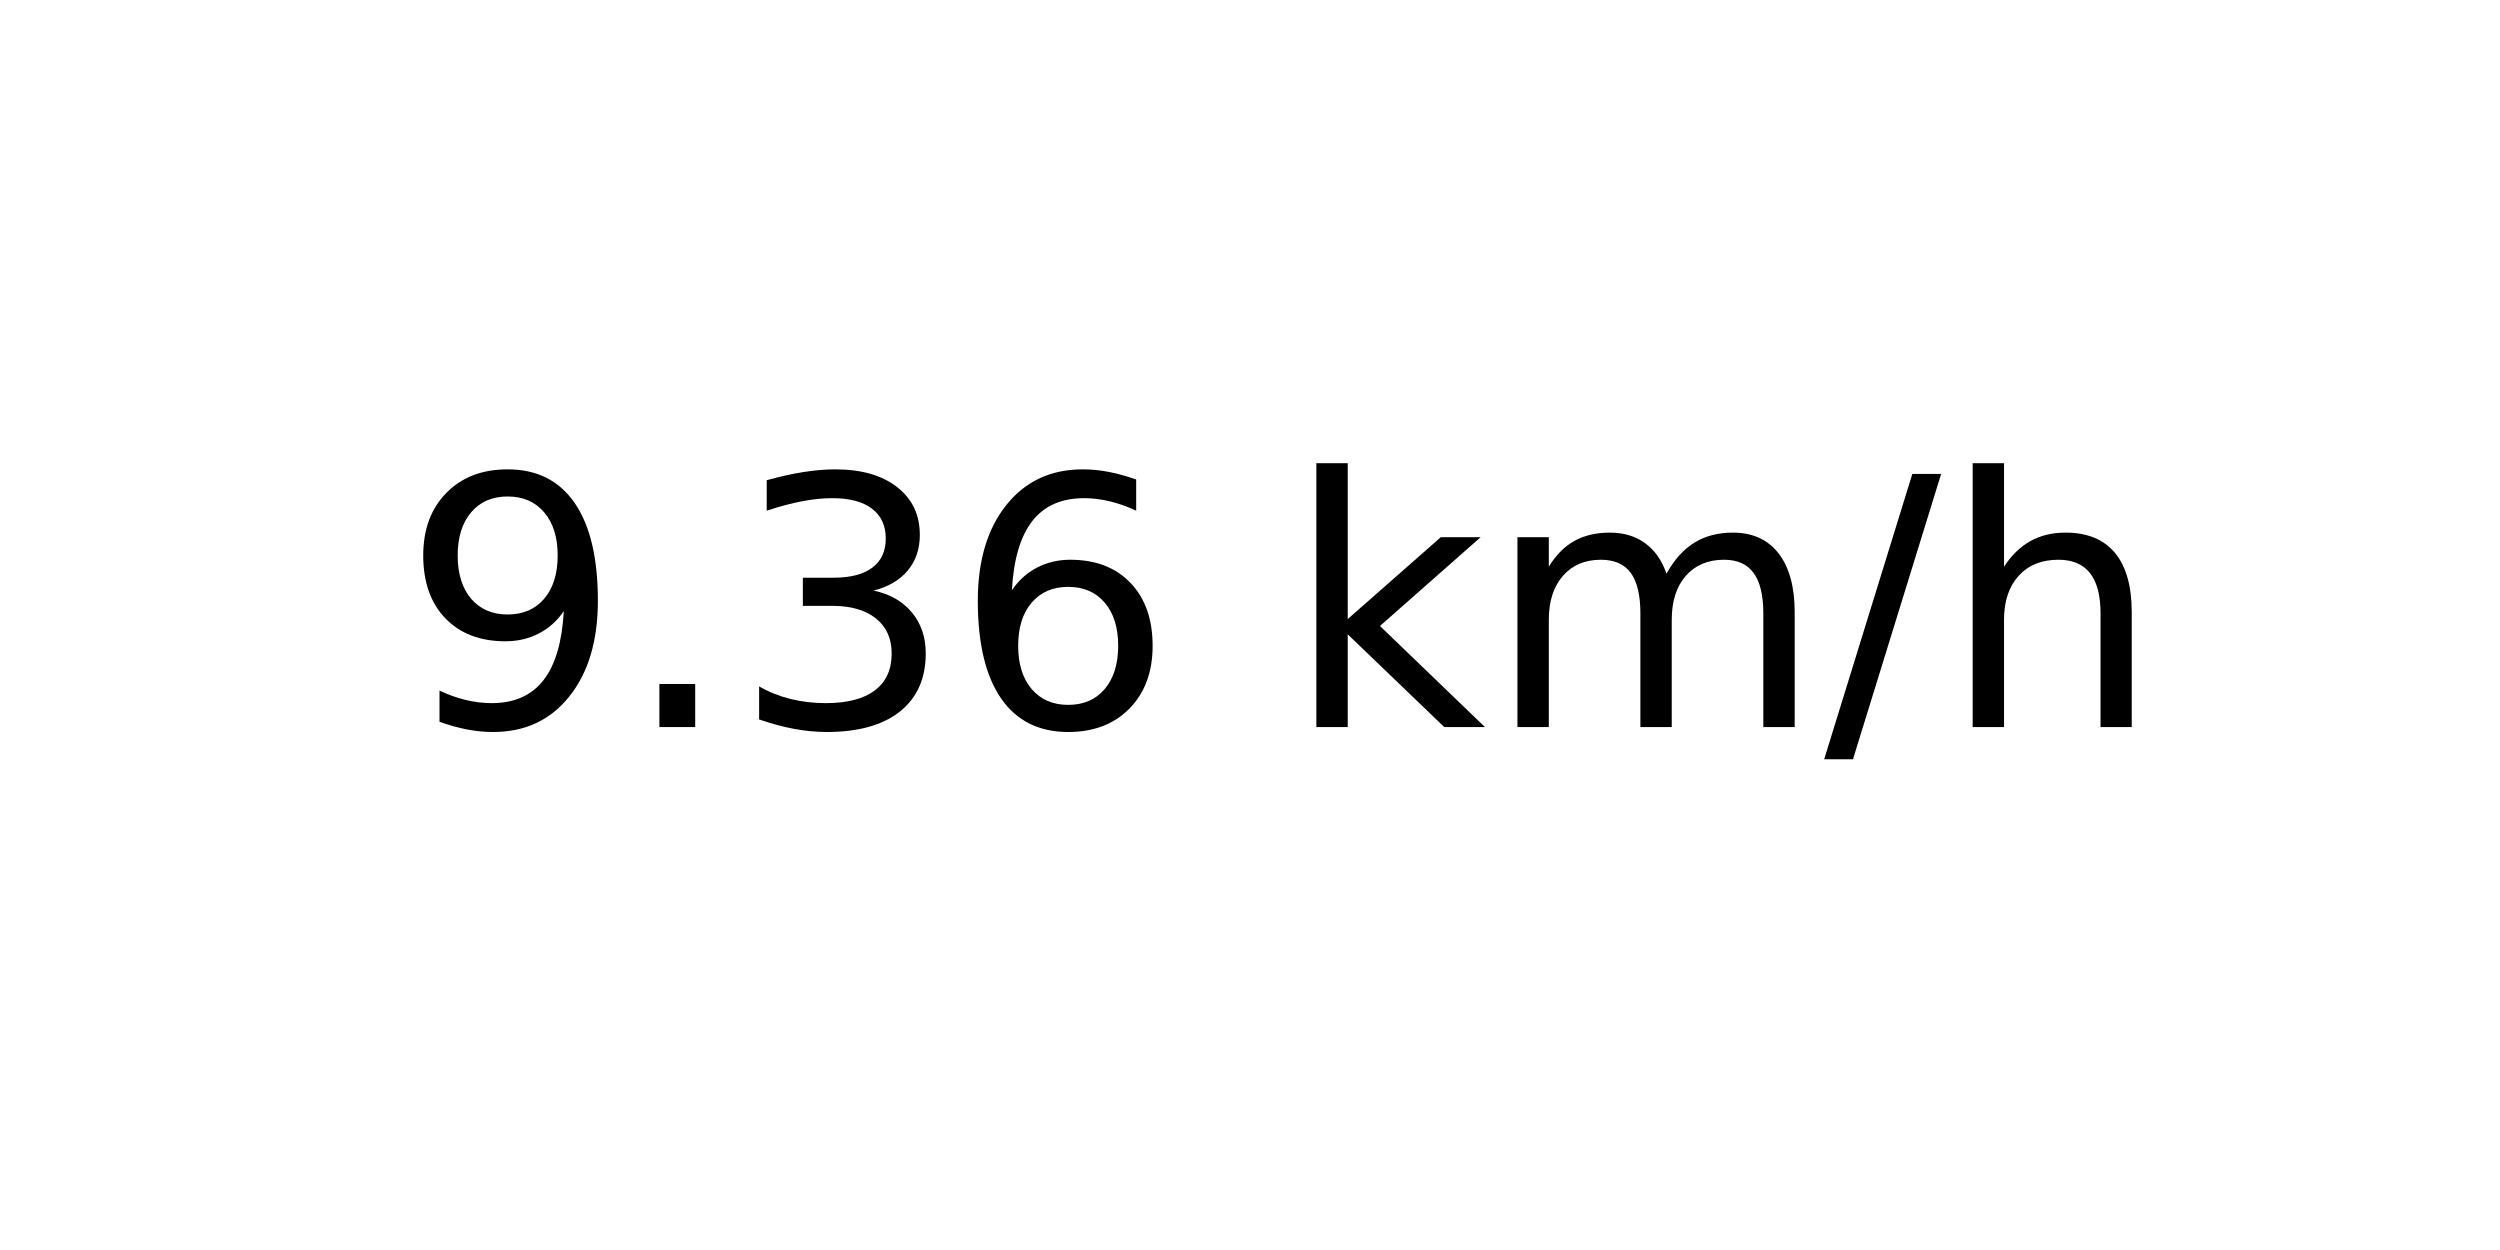
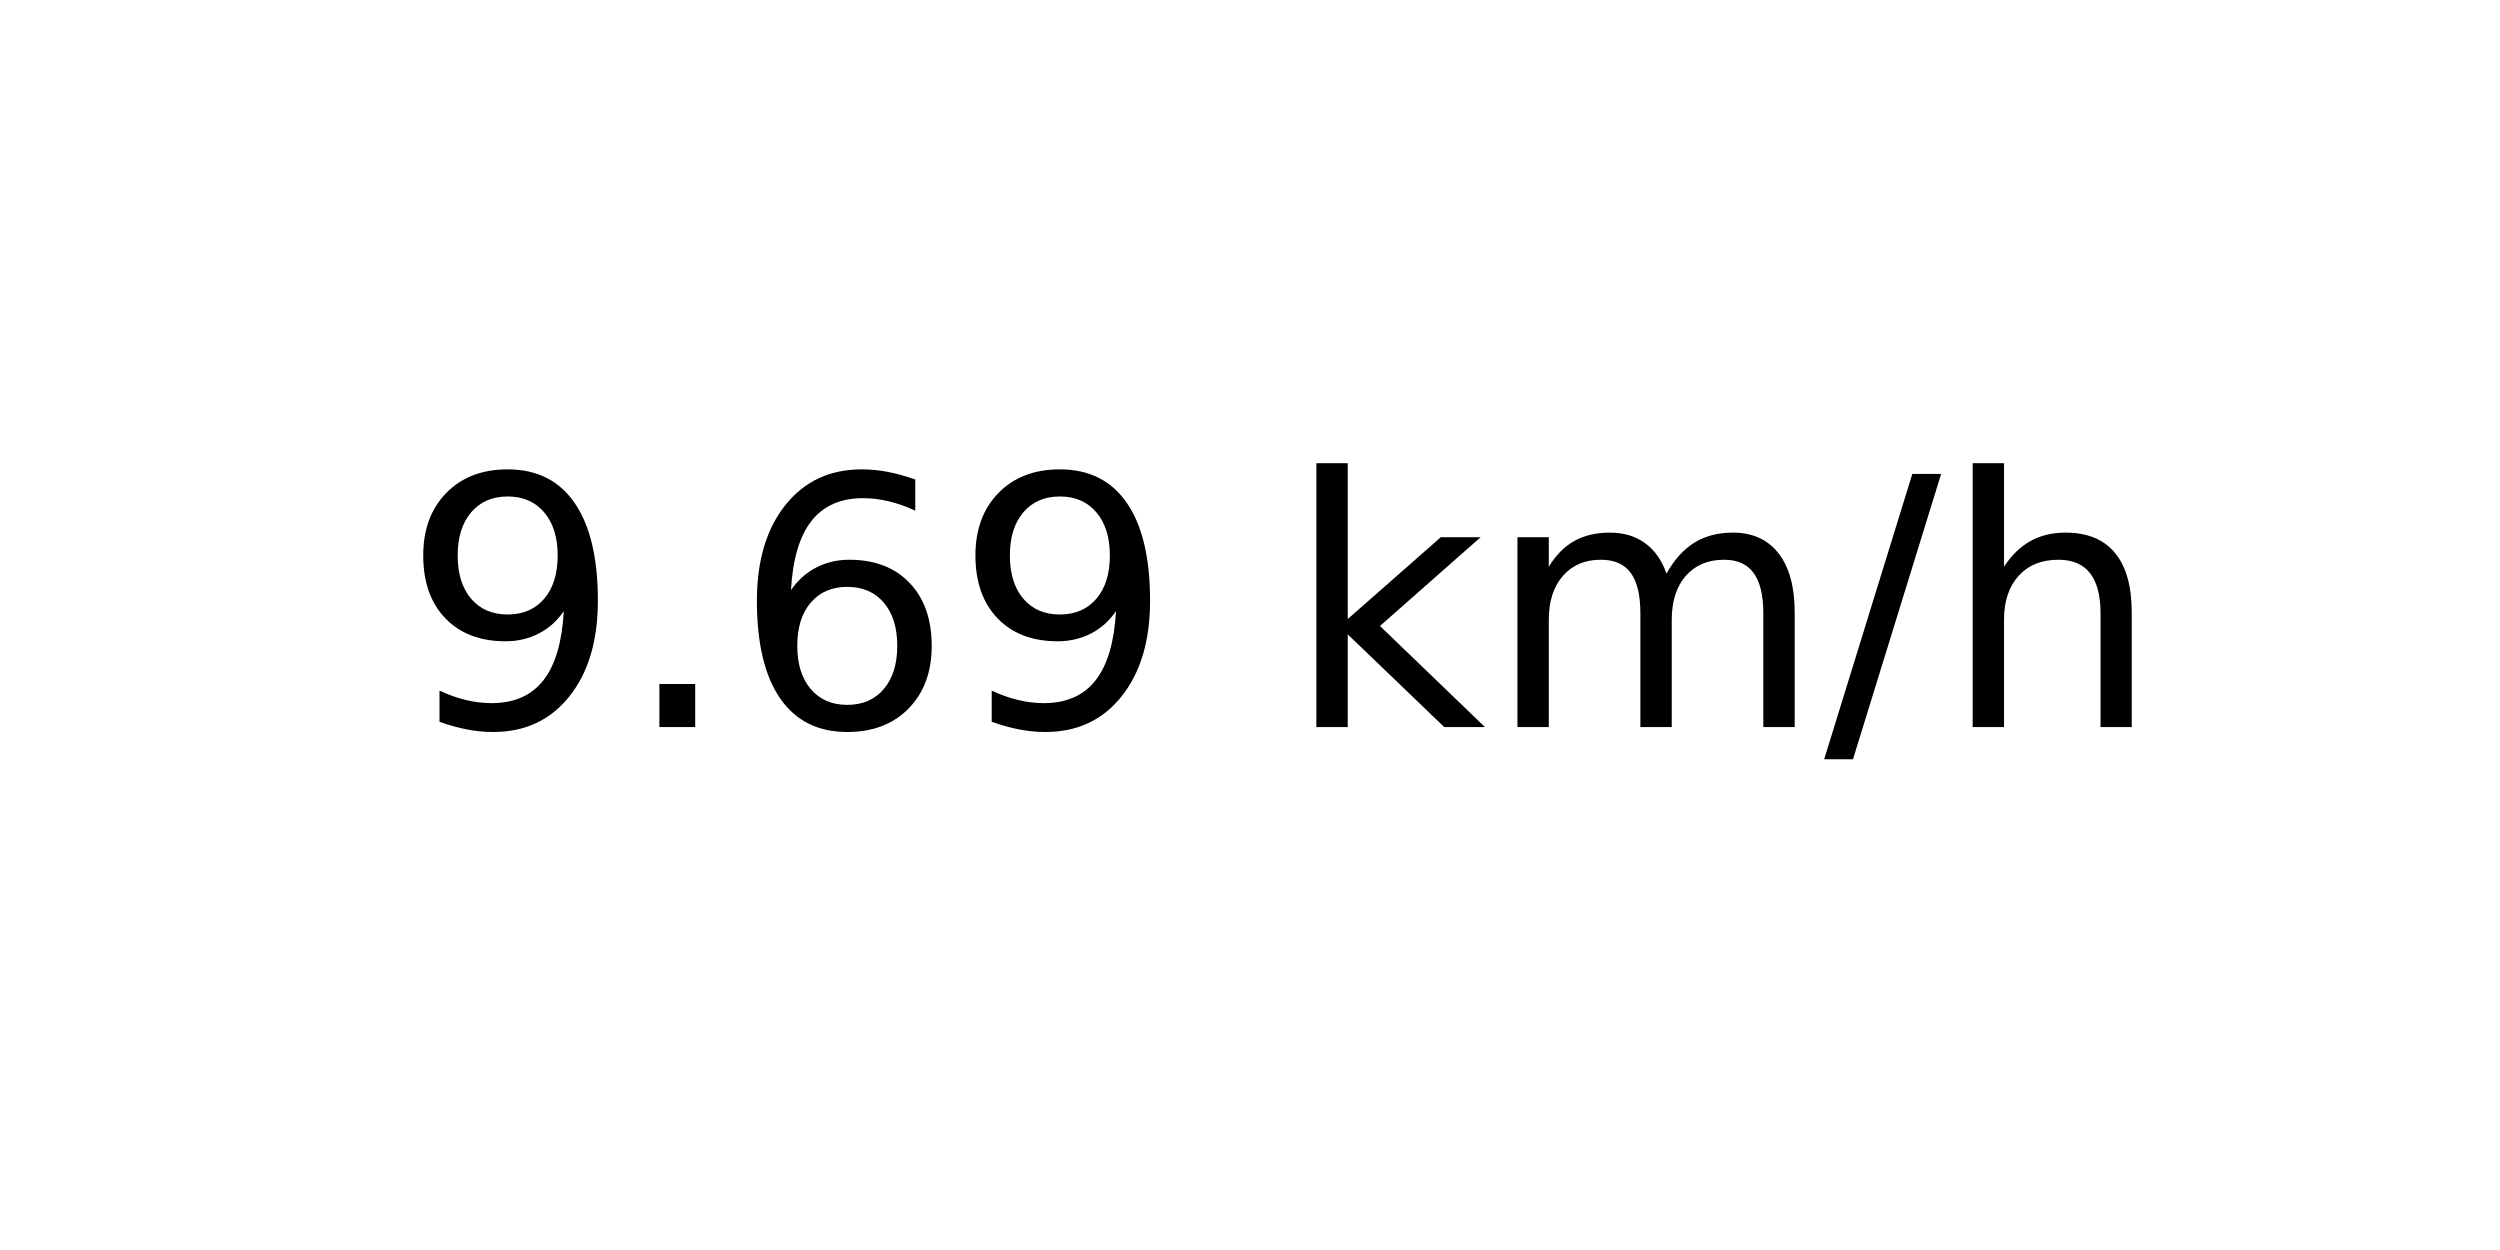
<svg xmlns="http://www.w3.org/2000/svg" xmlns:xlink="http://www.w3.org/1999/xlink" width="72pt" height="36pt" viewBox="0 0 72 36" version="1.1">
  <defs>
    <style type="text/css">*{stroke-linejoin: round; stroke-linecap: butt}</style>
  </defs>
  <g id="figure_1">
    <g id="axes_1">
      <g id="text_1">
        <g transform="translate(11.55937 20.93937) scale(0.1 -0.1)">
          <defs>
            <path id="DejaVuSans-39" d="M 703 97  L 703 672  Q 941 559 1184 500  Q 1428 441 1663 441  Q 2288 441 2617 861  Q 2947 1281 2994 2138  Q 2813 1869 2534 1725  Q 2256 1581 1919 1581  Q 1219 1581 811 2004  Q 403 2428 403 3163  Q 403 3881 828 4315  Q 1253 4750 1959 4750  Q 2769 4750 3195 4129  Q 3622 3509 3622 2328  Q 3622 1225 3098 567  Q 2575 -91 1691 -91  Q 1453 -91 1209 -44  Q 966 3 703 97  z M 1959 2075  Q 2384 2075 2632 2365  Q 2881 2656 2881 3163  Q 2881 3666 2632 3958  Q 2384 4250 1959 4250  Q 1534 4250 1286 3958  Q 1038 3666 1038 3163  Q 1038 2656 1286 2365  Q 1534 2075 1959 2075  z " transform="scale(0.015625)" />
            <path id="DejaVuSans-2e" d="M 684 794  L 1344 794  L 1344 0  L 684 0  L 684 794  z " transform="scale(0.015625)" />
-             <path id="DejaVuSans-33" d="M 2597 2516  Q 3050 2419 3304 2112  Q 3559 1806 3559 1356  Q 3559 666 3084 287  Q 2609 -91 1734 -91  Q 1441 -91 1130 -33  Q 819 25 488 141  L 488 750  Q 750 597 1062 519  Q 1375 441 1716 441  Q 2309 441 2620 675  Q 2931 909 2931 1356  Q 2931 1769 2642 2001  Q 2353 2234 1838 2234  L 1294 2234  L 1294 2753  L 1863 2753  Q 2328 2753 2575 2939  Q 2822 3125 2822 3475  Q 2822 3834 2567 4026  Q 2313 4219 1838 4219  Q 1578 4219 1281 4162  Q 984 4106 628 3988  L 628 4550  Q 988 4650 1302 4700  Q 1616 4750 1894 4750  Q 2613 4750 3031 4423  Q 3450 4097 3450 3541  Q 3450 3153 3228 2886  Q 3006 2619 2597 2516  z " transform="scale(0.015625)" />
            <path id="DejaVuSans-36" d="M 2113 2584  Q 1688 2584 1439 2293  Q 1191 2003 1191 1497  Q 1191 994 1439 701  Q 1688 409 2113 409  Q 2538 409 2786 701  Q 3034 994 3034 1497  Q 3034 2003 2786 2293  Q 2538 2584 2113 2584  z M 3366 4563  L 3366 3988  Q 3128 4100 2886 4159  Q 2644 4219 2406 4219  Q 1781 4219 1451 3797  Q 1122 3375 1075 2522  Q 1259 2794 1537 2939  Q 1816 3084 2150 3084  Q 2853 3084 3261 2657  Q 3669 2231 3669 1497  Q 3669 778 3244 343  Q 2819 -91 2113 -91  Q 1303 -91 875 529  Q 447 1150 447 2328  Q 447 3434 972 4092  Q 1497 4750 2381 4750  Q 2619 4750 2861 4703  Q 3103 4656 3366 4563  z " transform="scale(0.015625)" />
            <path id="DejaVuSans-20" transform="scale(0.015625)" />
            <path id="DejaVuSans-6b" d="M 581 4863  L 1159 4863  L 1159 1991  L 2875 3500  L 3609 3500  L 1753 1863  L 3688 0  L 2938 0  L 1159 1709  L 1159 0  L 581 0  L 581 4863  z " transform="scale(0.015625)" />
            <path id="DejaVuSans-6d" d="M 3328 2828  Q 3544 3216 3844 3400  Q 4144 3584 4550 3584  Q 5097 3584 5394 3201  Q 5691 2819 5691 2113  L 5691 0  L 5113 0  L 5113 2094  Q 5113 2597 4934 2840  Q 4756 3084 4391 3084  Q 3944 3084 3684 2787  Q 3425 2491 3425 1978  L 3425 0  L 2847 0  L 2847 2094  Q 2847 2600 2669 2842  Q 2491 3084 2119 3084  Q 1678 3084 1418 2786  Q 1159 2488 1159 1978  L 1159 0  L 581 0  L 581 3500  L 1159 3500  L 1159 2956  Q 1356 3278 1631 3431  Q 1906 3584 2284 3584  Q 2666 3584 2933 3390  Q 3200 3197 3328 2828  z " transform="scale(0.015625)" />
            <path id="DejaVuSans-2f" d="M 1625 4666  L 2156 4666  L 531 -594  L 0 -594  L 1625 4666  z " transform="scale(0.015625)" />
            <path id="DejaVuSans-68" d="M 3513 2113  L 3513 0  L 2938 0  L 2938 2094  Q 2938 2591 2744 2837  Q 2550 3084 2163 3084  Q 1697 3084 1428 2787  Q 1159 2491 1159 1978  L 1159 0  L 581 0  L 581 4863  L 1159 4863  L 1159 2956  Q 1366 3272 1645 3428  Q 1925 3584 2291 3584  Q 2894 3584 3203 3211  Q 3513 2838 3513 2113  z " transform="scale(0.015625)" />
          </defs>
          <use xlink:href="#DejaVuSans-39" />
          <use xlink:href="#DejaVuSans-2e" x="63.623" />
-           <use xlink:href="#DejaVuSans-33" x="95.41" />
-           <use xlink:href="#DejaVuSans-36" x="159.033" />
+           <use xlink:href="#DejaVuSans-36" x="95.41" />
+           <use xlink:href="#DejaVuSans-39" x="159.033" />
          <use xlink:href="#DejaVuSans-20" x="222.656" />
          <use xlink:href="#DejaVuSans-6b" x="254.443" />
          <use xlink:href="#DejaVuSans-6d" x="312.354" />
          <use xlink:href="#DejaVuSans-2f" x="409.766" />
          <use xlink:href="#DejaVuSans-68" x="443.457" />
        </g>
      </g>
    </g>
  </g>
</svg>
